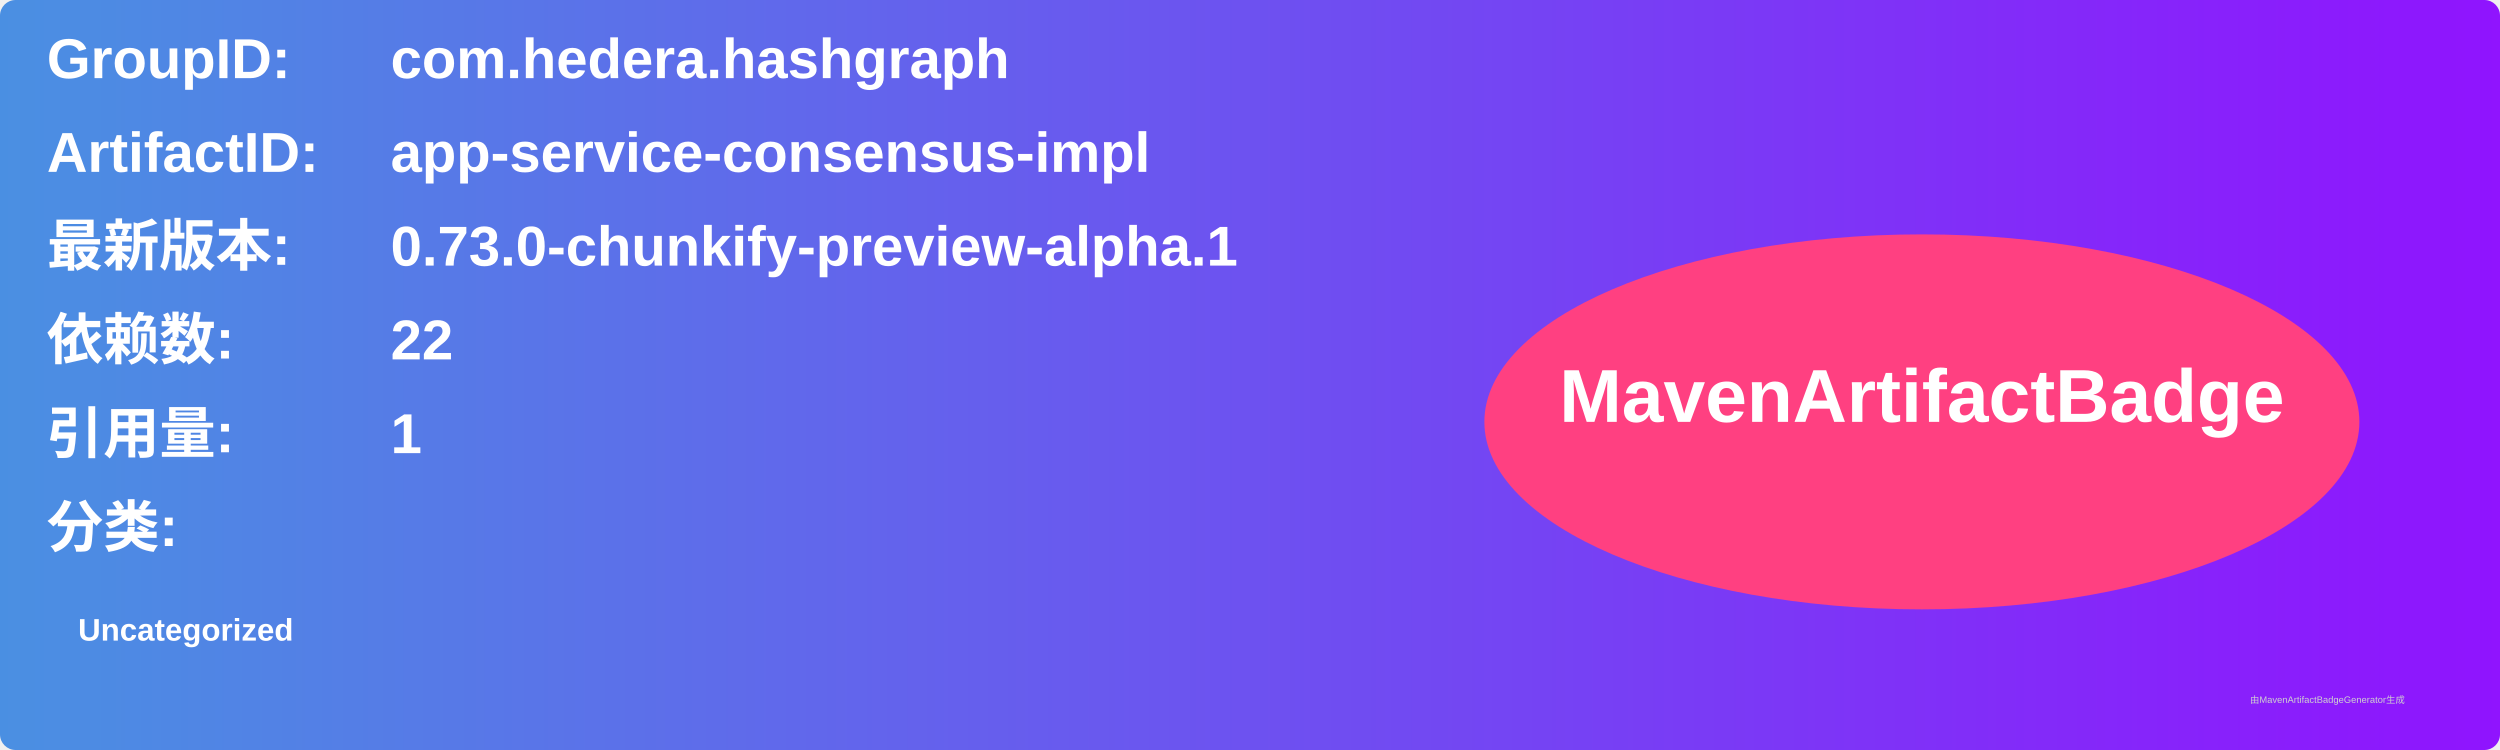
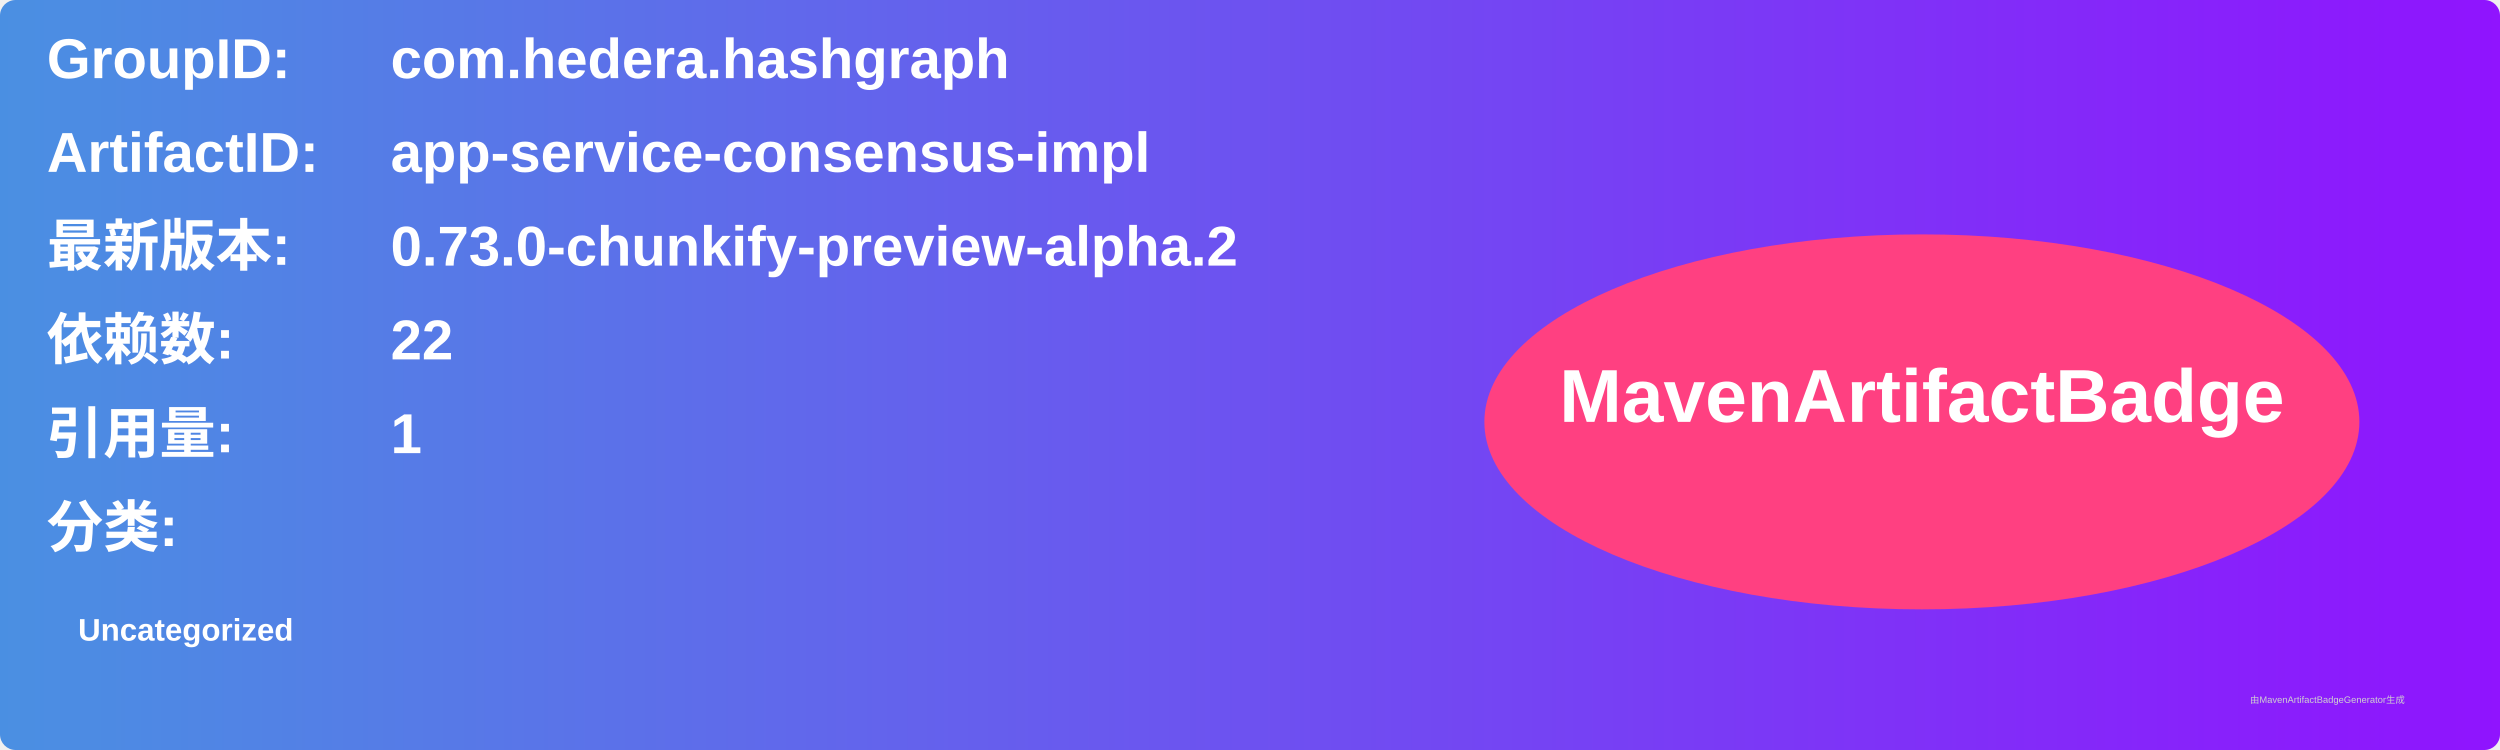
<svg xmlns="http://www.w3.org/2000/svg" width="800" height="240" viewBox="0 0 800 240">
  <linearGradient id="grad" x1="0%" y1="0%" x2="100%" y2="0%">
    <stop offset="0%" stop-color="#4a90e2" />
    <stop offset="100%" stop-color="#9013fe" />
  </linearGradient>
  <rect width="100%" height="100%" rx="5" ry="5" fill="url(#grad)" />
  <g transform="translate(15, 15)">
    <text x="0" y="10" font-family="Arial" font-size="18" fill="white" font-weight="bold" width="260">GroupID:</text>
    <text x="110" y="10" font-family="Arial" font-size="18" fill="white" font-weight="bold" width="460">com.hedera.hashgraph</text>
    <text x="0" y="40" font-family="Arial" font-size="18" fill="white" font-weight="bold" width="260">ArtifactID:</text>
    <text x="110" y="40" font-family="Arial" font-size="18" fill="white" font-weight="bold" width="460">app-service-consensus-impl</text>
    <text x="0" y="70" font-family="Arial" font-size="18" fill="white" font-weight="bold">最新版本:</text>
    <text x="110" y="70" font-family="Arial" font-size="18" fill="white" font-weight="bold">
-       <tspan font-weight="bold">0.73.0-chunkify-preview-alpha.1</tspan>
+       <tspan font-weight="bold">0.73.0-chunkify-preview-alpha.2</tspan>
    </text>
    <text x="0" y="100" font-family="Arial" font-size="18" fill="white" font-weight="bold">依赖数: </text>
    <text x="110" y="100" font-family="Arial" font-size="18" fill="white">
      <tspan font-weight="bold">22</tspan>
    </text>
    <text x="0" y="130" font-family="Arial" font-size="18" fill="white" font-weight="bold">引用量: </text>
    <text x="110" y="130" font-family="Arial" font-size="18" fill="white">
      <tspan font-weight="bold">1</tspan>
    </text>
    <text x="0" y="160" font-family="Arial" font-size="18" fill="white" font-weight="bold">分类:</text>
    <text x="10" y="190" font-family="Arial" font-size="10" fill="white">
      <tspan font-weight="bold">Uncategorized</tspan>
    </text>
    <ellipse cx="600" cy="120" rx="140" ry="60" fill="#ff4081" />
    <text x="600" y="120" text-anchor="middle" font-family="Arial" font-size="24" fill="white" font-weight="bold">MavenArtifactBadge</text>
  </g>
  <text x="720" y="225" font-family="Arial" font-size="3" fill="#d0d0d0">由MavenArtifactBadgeGenerator生成</text>
</svg>
